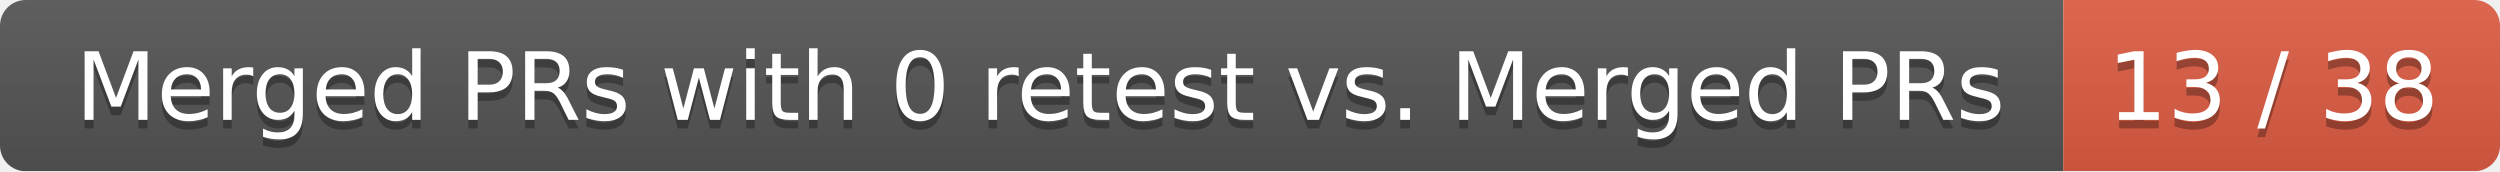
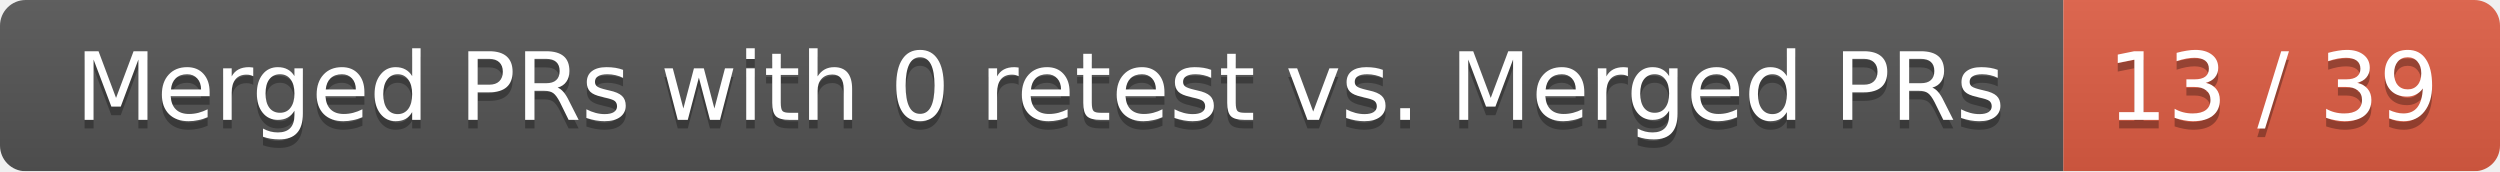
<svg xmlns="http://www.w3.org/2000/svg" width="292" height="20">
  <linearGradient id="smooth" x2="0" y2="100%">
    <stop offset="0" stop-color="#bbb" stop-opacity=".1" />
    <stop offset="1" stop-opacity=".1" />
  </linearGradient>
  <mask id="round">
    <rect width="292" height="20" rx="3" fill="#fff" />
  </mask>
  <g mask="url(#round)">
    <rect width="241" height="20" fill="#555" />
    <rect x="241" width="51" height="20" fill="#e05d44" />
    <rect width="292" height="20" fill="url(#smooth)" />
  </g>
  <g fill="#fff" text-anchor="middle" font-family="DejaVu Sans,Verdana,Geneva,sans-serif" font-size="11">
    <text x="121.5" y="15" fill="#010101" fill-opacity=".3">Merged PRs with 0 retest vs. Merged PRs</text>
    <text x="121.5" y="14">Merged PRs with 0 retest vs. Merged PRs</text>
-     <text x="265.5" y="15" fill="#010101" fill-opacity=".3">13 / 38</text>
-     <text x="265.5" y="14">13 / 38</text>
+     <text x="265.5" y="15" fill="#010101" fill-opacity=".3">13 / 39</text>
+     <text x="265.5" y="14">13 / 39</text>
  </g>
</svg>
